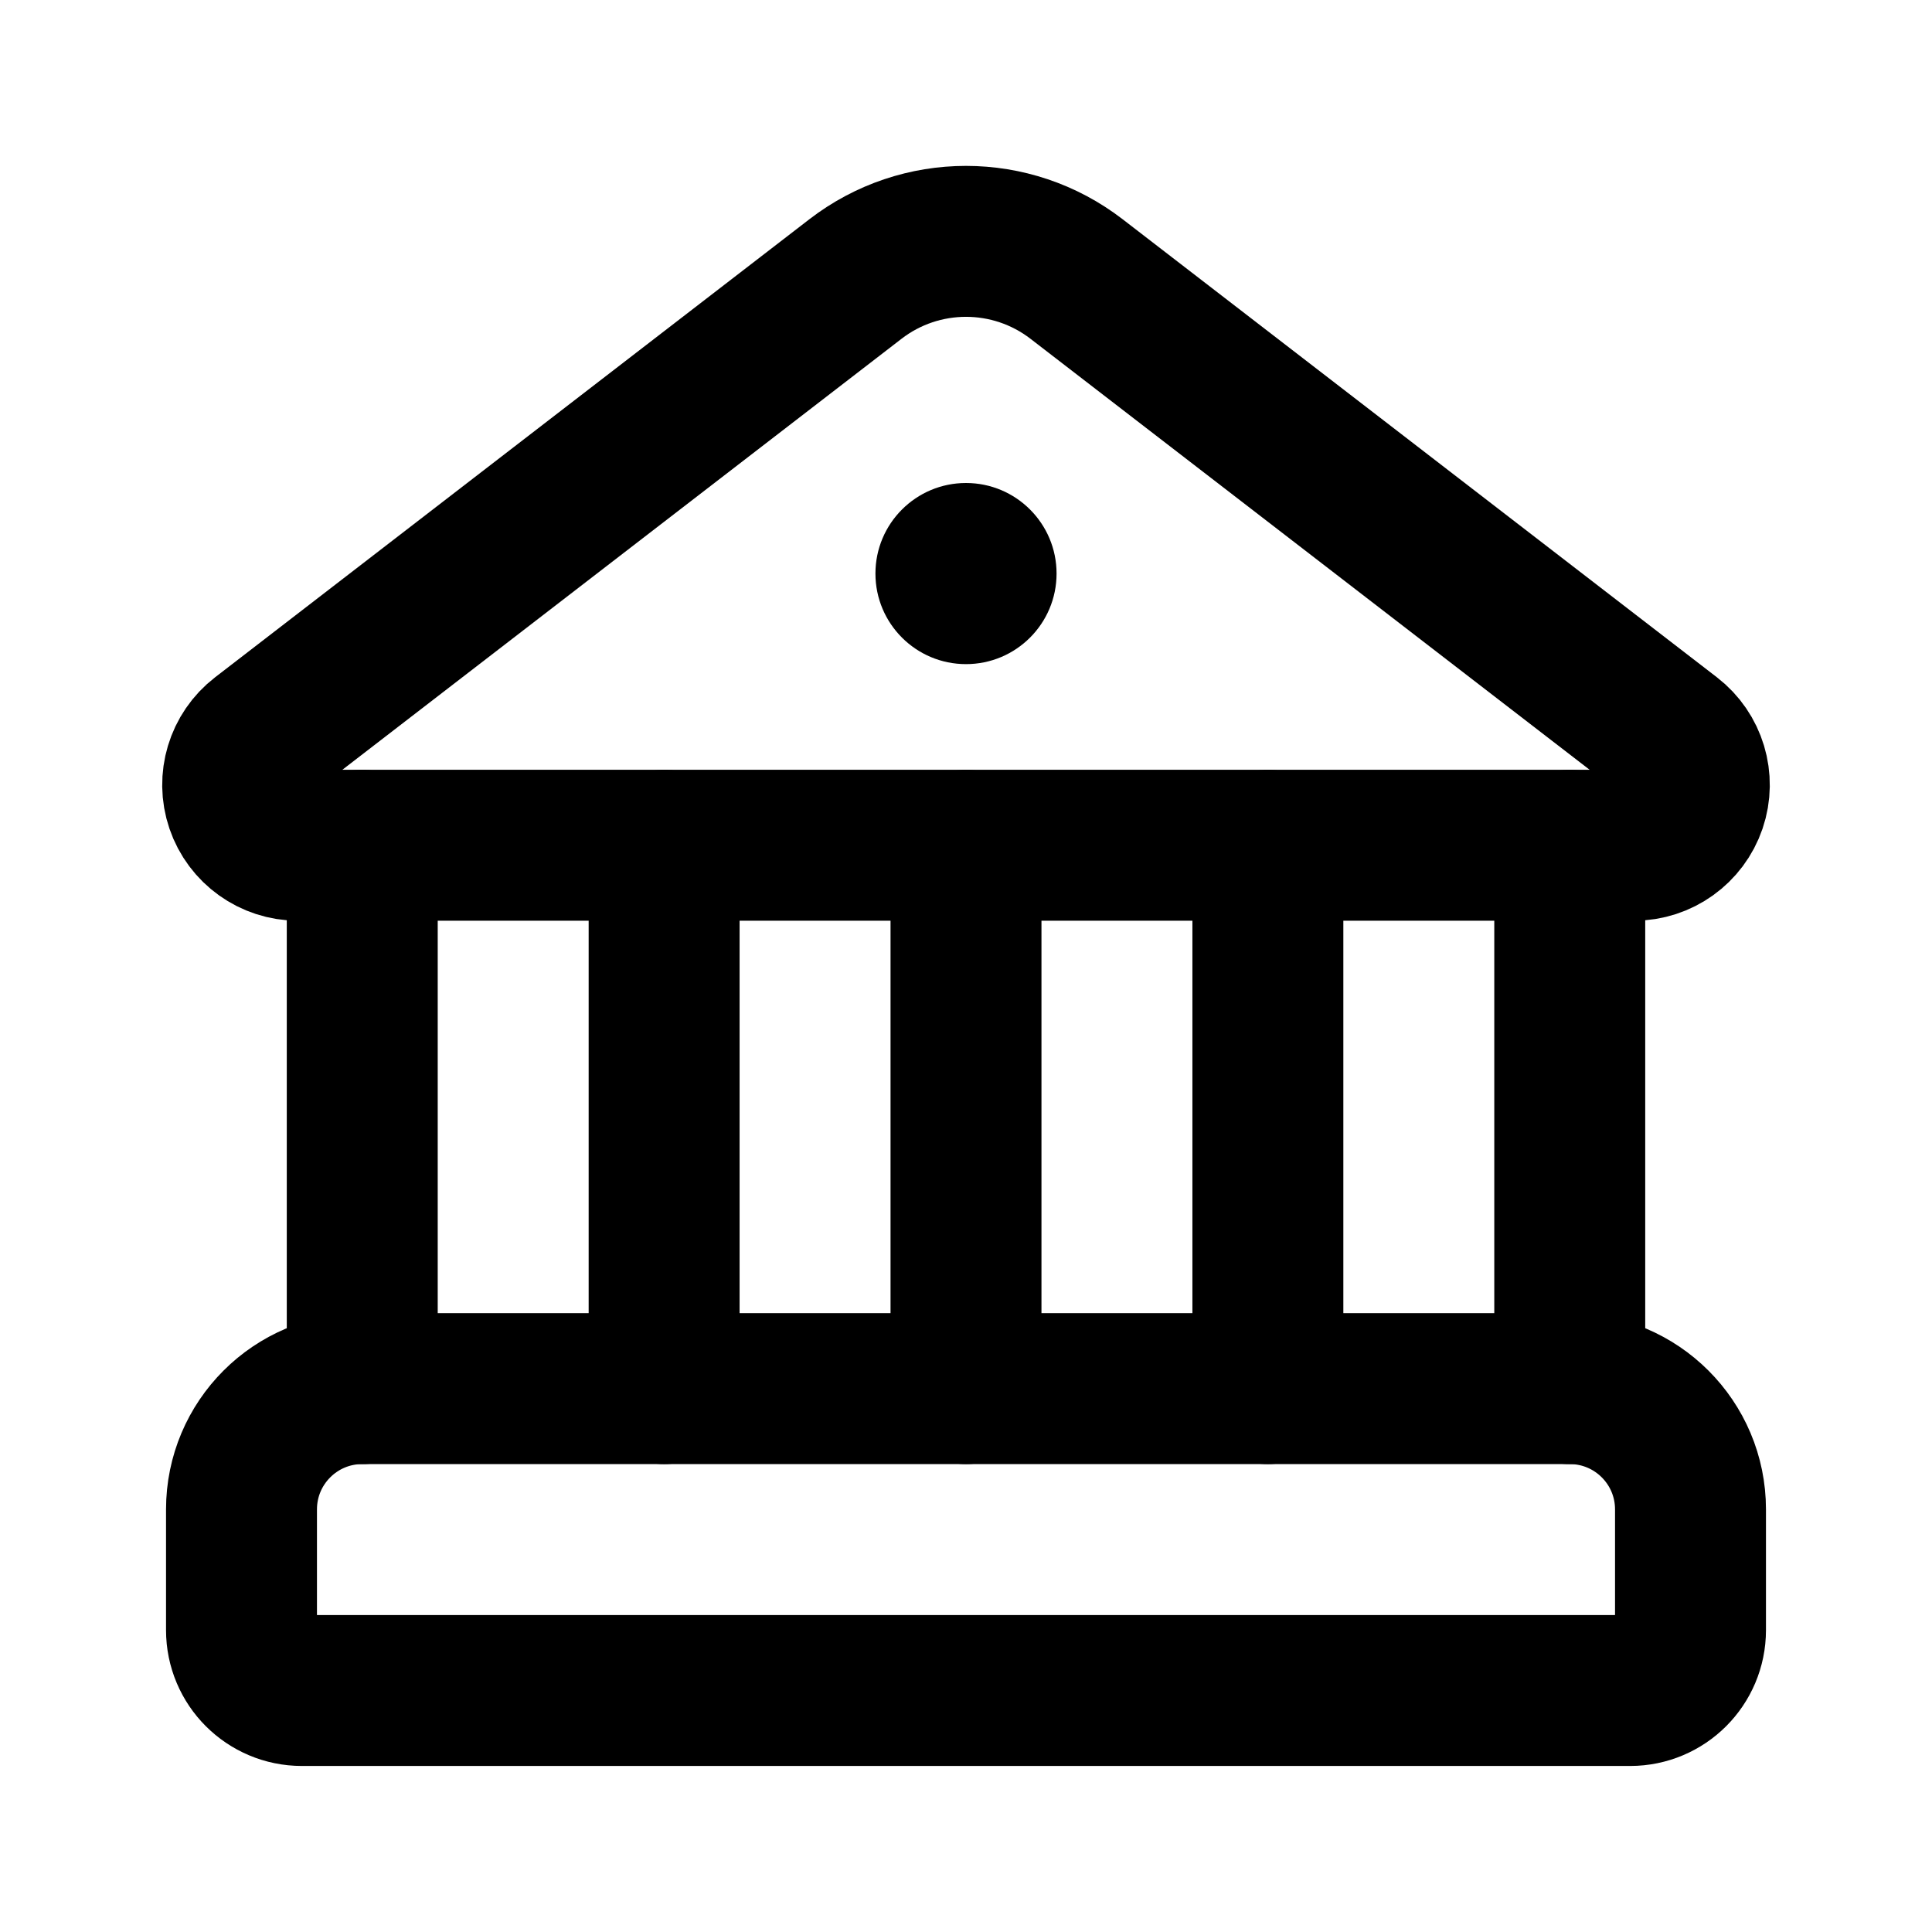
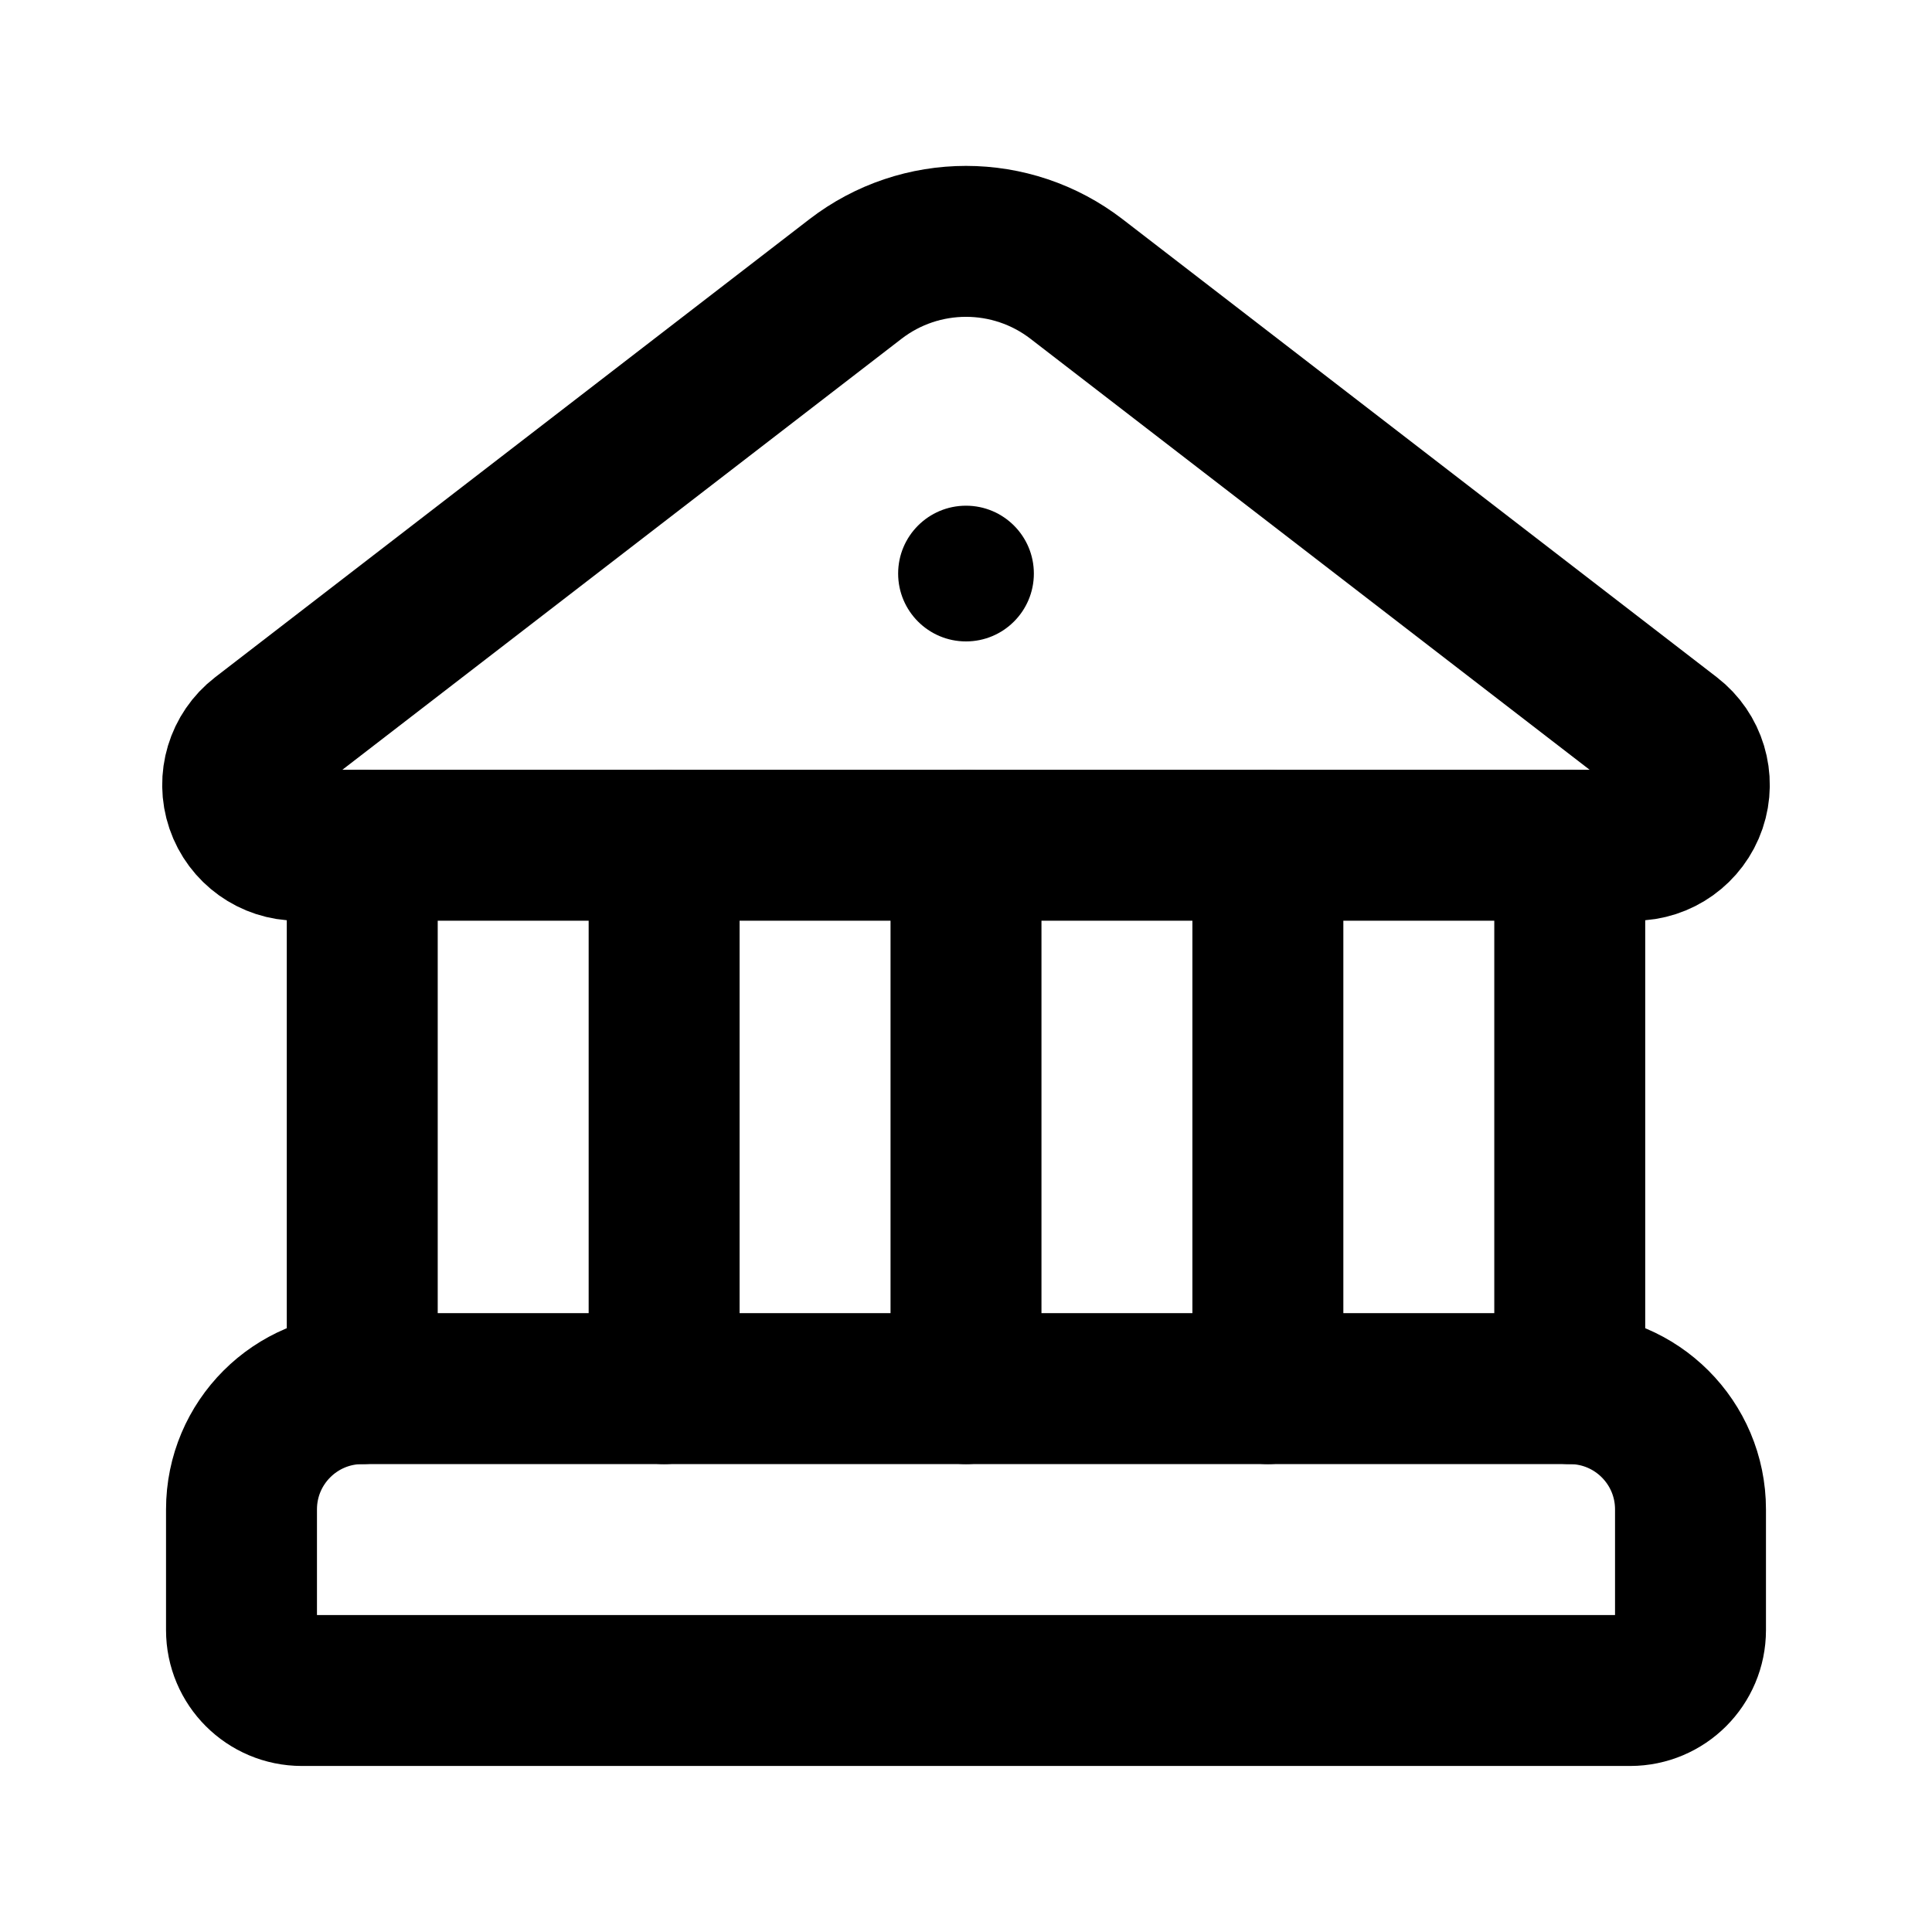
<svg xmlns="http://www.w3.org/2000/svg" data-set="area-pilot" data-keyline="square" data-angles="free" width="16" height="16" viewBox="0 0 16 16" fill="none">
  <path data-filled="solid" d="M2.163 6.104L7.084 2.311A1.5 1.5 0 0 1 8.916 2.311L13.837 6.104A0.5 0.5 0 0 1 13.532 7L2.468 7A0.5 0.5 0 0 1 2.163 6.104Z" fill="none" stroke="currentColor" stroke-width="1.25" stroke-linecap="round" stroke-linejoin="round" />
-   <circle data-filled="hole" cx="8" cy="4.75" r="0.75" fill="currentColor" />
+   <circle data-filled="hole" cx="8" cy="4.75" r="0.562" fill="currentColor" />
  <path d="M3 7V11.5M5.5 7V11.5M8 7V11.5M10.5 7V11.5M13 7V11.5" fill="none" stroke="currentColor" stroke-width="1.25" stroke-linecap="round" stroke-linejoin="round" />
  <path data-filled="solid" d="M3 11.5H13A1 1 0 0 1 14 12.5V13.5A0.5 0.5 0 0 1 13.5 14H2.5A0.5 0.5 0 0 1 2 13.5V12.5A1 1 0 0 1 3 11.5Z" fill="none" stroke="currentColor" stroke-width="1.25" stroke-linecap="round" stroke-linejoin="round" />
</svg>
